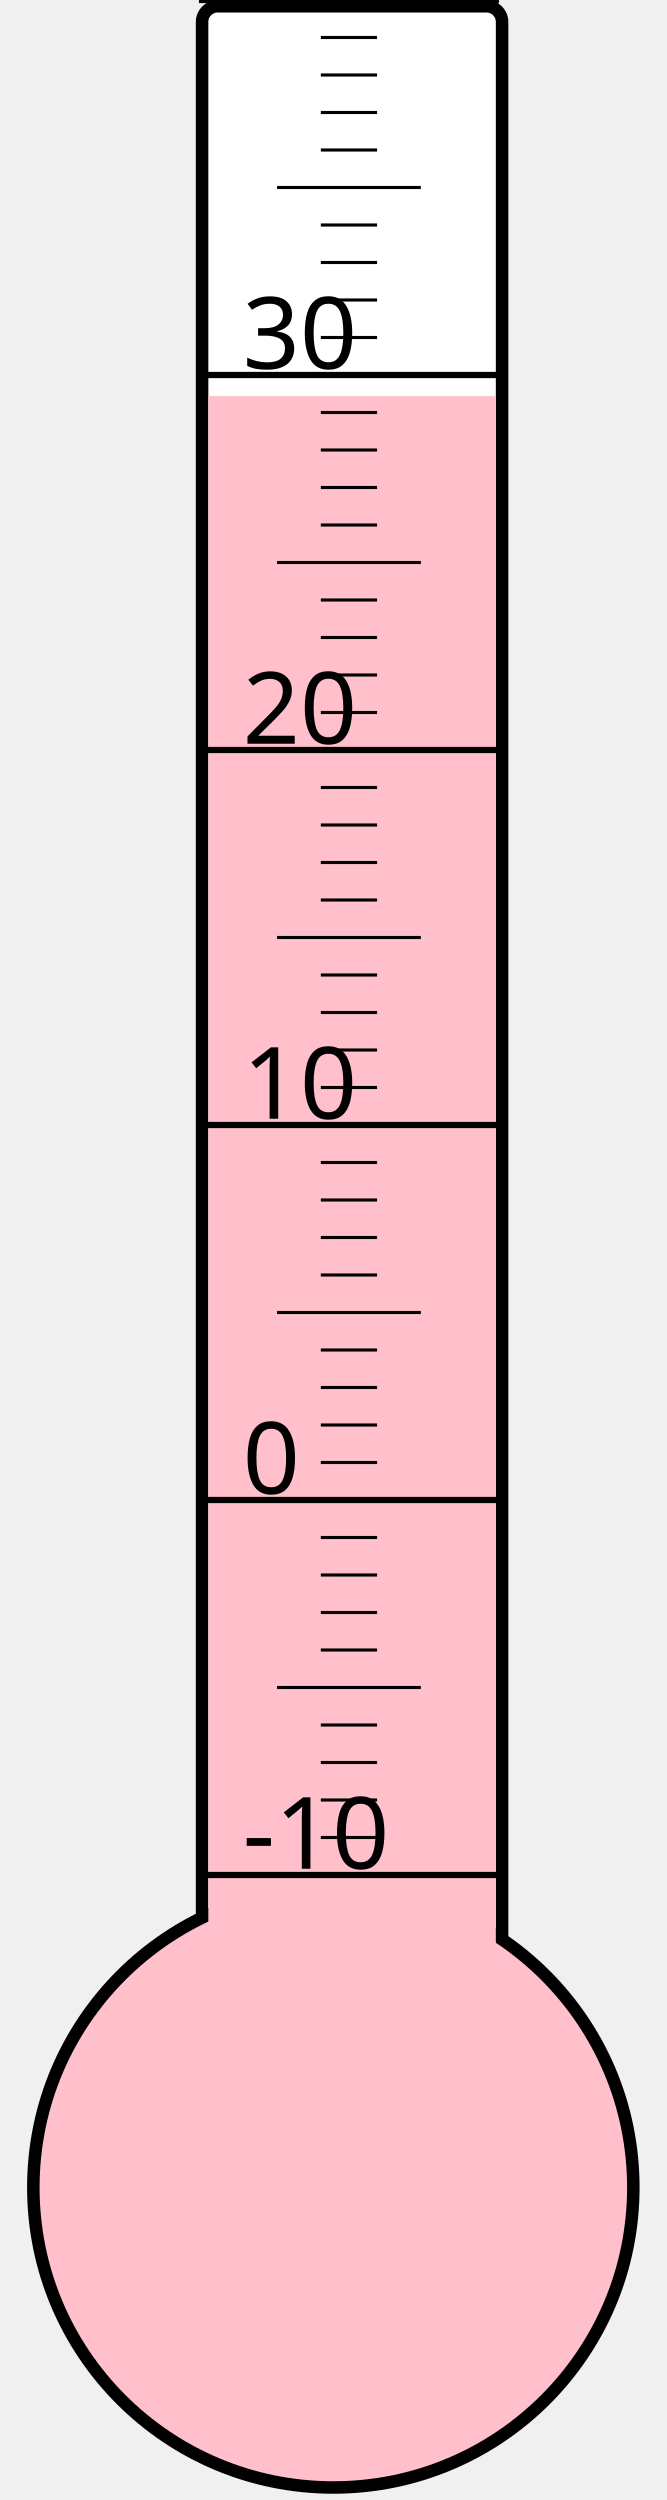
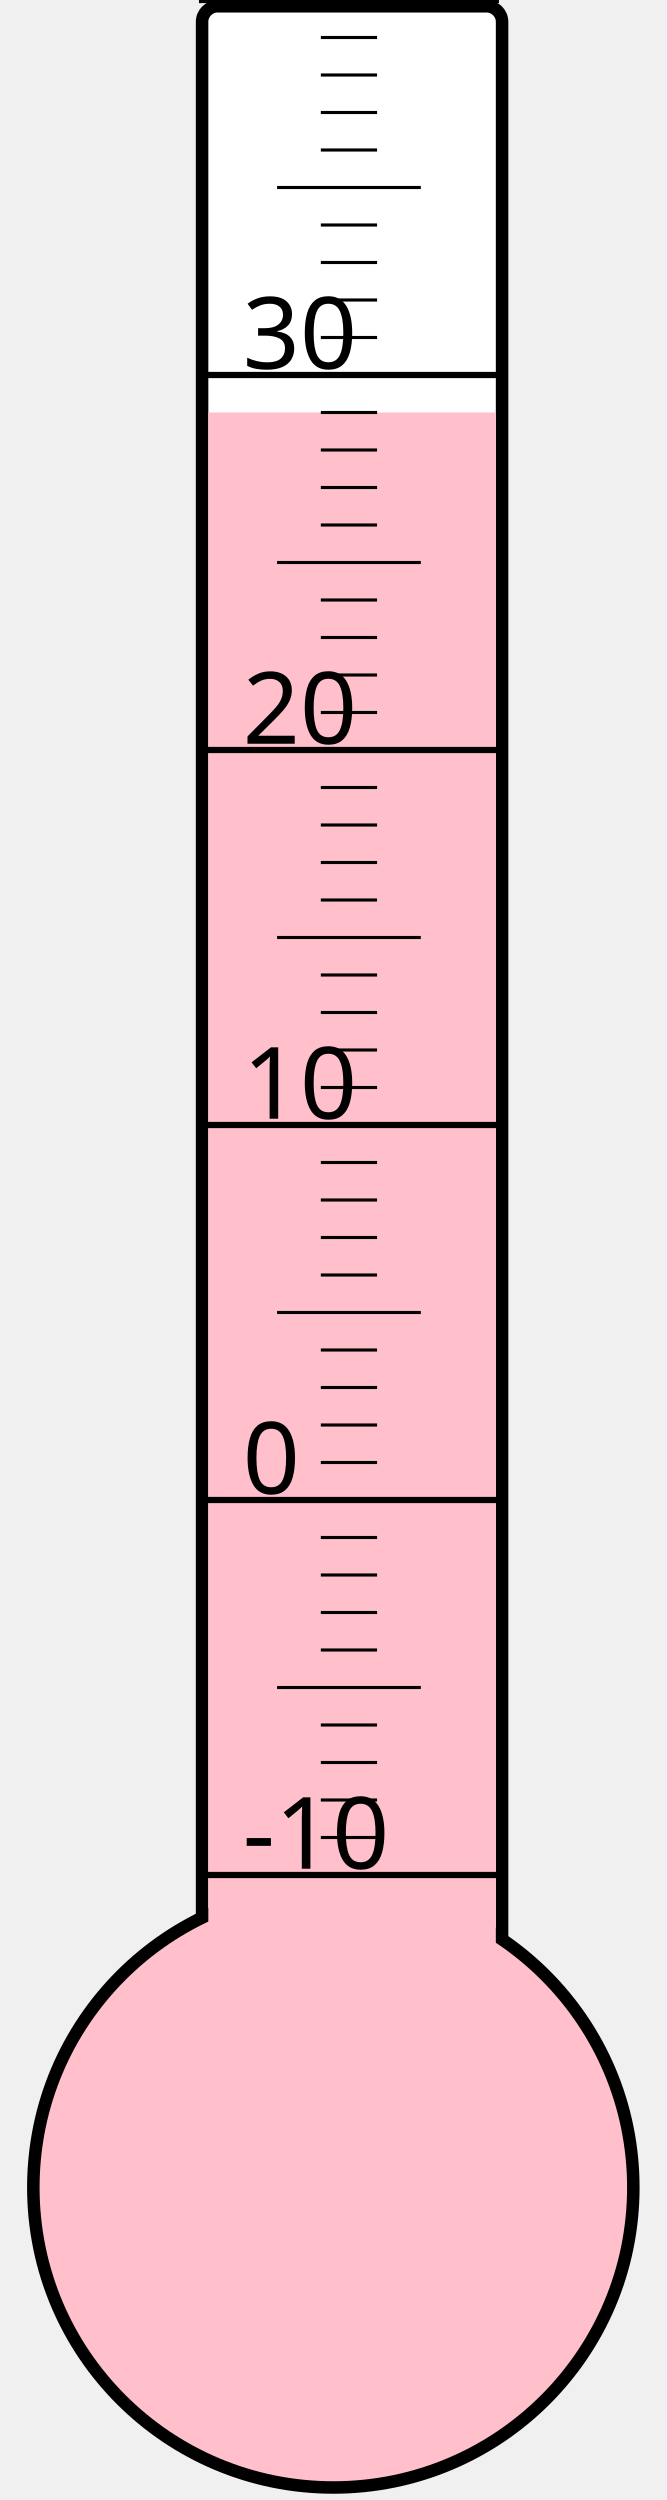
<svg xmlns="http://www.w3.org/2000/svg" width="40px" height="150px" viewBox="0 0 200 800">
  <rect width="200" height="800" x="0" y="0" style="fill: #ffffeb; fill-opacity: 0;" />
  <rect width="96" height="680" x="58" y="2" rx="5" ry="5" style="fill: white; fill-opacity: 1; stroke: black; stroke-width: 4;" />
  <circle cx="100" cy="700" r="96" style="fill: pink; stroke: black; stroke-width: 4;" />
-   <rect width="92" height="573.25" x="60" y="126.75" style="fill: pink; fill-opacity: 1; stroke-width: 0;" />
+   <rect width="92" height="568.0" x="60" y="132.0" style="fill: pink; fill-opacity: 1; stroke-width: 0;" />
  <text x="71" y="598" style="font-family: sans-serif; font-size: 24pt;">-10</text>
  <text x="71" y="478" style="font-family: sans-serif; font-size: 24pt;">0</text>
  <text x="71" y="358" style="font-family: sans-serif; font-size: 24pt;">10</text>
  <text x="71" y="238" style="font-family: sans-serif; font-size: 24pt;">20</text>
  <text x="71" y="118" style="font-family: sans-serif; font-size: 24pt;">30</text>
  <g style="stroke: black;">
    <line x1="57" y1="600" x2="153" y2="600" style="stroke-width: 2;" />
    <line x1="96" y1="588" x2="114" y2="588" style="stroke-width: 1;" />
    <line x1="96" y1="576" x2="114" y2="576" style="stroke-width: 1;" />
    <line x1="96" y1="564" x2="114" y2="564" style="stroke-width: 1;" />
    <line x1="96" y1="552" x2="114" y2="552" style="stroke-width: 1;" />
    <line x1="82" y1="540" x2="128" y2="540" style="stroke-width: 1;" />
    <line x1="96" y1="528" x2="114" y2="528" style="stroke-width: 1;" />
    <line x1="96" y1="516" x2="114" y2="516" style="stroke-width: 1;" />
    <line x1="96" y1="504" x2="114" y2="504" style="stroke-width: 1;" />
    <line x1="96" y1="492" x2="114" y2="492" style="stroke-width: 1;" />
    <line x1="57" y1="480" x2="153" y2="480" style="stroke-width: 2;" />
    <line x1="96" y1="468" x2="114" y2="468" style="stroke-width: 1;" />
    <line x1="96" y1="456" x2="114" y2="456" style="stroke-width: 1;" />
    <line x1="96" y1="444" x2="114" y2="444" style="stroke-width: 1;" />
    <line x1="96" y1="432" x2="114" y2="432" style="stroke-width: 1;" />
    <line x1="82" y1="420" x2="128" y2="420" style="stroke-width: 1;" />
    <line x1="96" y1="408" x2="114" y2="408" style="stroke-width: 1;" />
    <line x1="96" y1="396" x2="114" y2="396" style="stroke-width: 1;" />
    <line x1="96" y1="384" x2="114" y2="384" style="stroke-width: 1;" />
    <line x1="96" y1="372" x2="114" y2="372" style="stroke-width: 1;" />
    <line x1="57" y1="360" x2="153" y2="360" style="stroke-width: 2;" />
    <line x1="96" y1="348" x2="114" y2="348" style="stroke-width: 1;" />
    <line x1="96" y1="336" x2="114" y2="336" style="stroke-width: 1;" />
    <line x1="96" y1="324" x2="114" y2="324" style="stroke-width: 1;" />
    <line x1="96" y1="312" x2="114" y2="312" style="stroke-width: 1;" />
    <line x1="82" y1="300" x2="128" y2="300" style="stroke-width: 1;" />
    <line x1="96" y1="288" x2="114" y2="288" style="stroke-width: 1;" />
    <line x1="96" y1="276" x2="114" y2="276" style="stroke-width: 1;" />
    <line x1="96" y1="264" x2="114" y2="264" style="stroke-width: 1;" />
    <line x1="96" y1="252" x2="114" y2="252" style="stroke-width: 1;" />
    <line x1="57" y1="240" x2="153" y2="240" style="stroke-width: 2;" />
    <line x1="96" y1="228" x2="114" y2="228" style="stroke-width: 1;" />
    <line x1="96" y1="216" x2="114" y2="216" style="stroke-width: 1;" />
    <line x1="96" y1="204" x2="114" y2="204" style="stroke-width: 1;" />
    <line x1="96" y1="192" x2="114" y2="192" style="stroke-width: 1;" />
    <line x1="82" y1="180" x2="128" y2="180" style="stroke-width: 1;" />
    <line x1="96" y1="168" x2="114" y2="168" style="stroke-width: 1;" />
    <line x1="96" y1="156" x2="114" y2="156" style="stroke-width: 1;" />
    <line x1="96" y1="144" x2="114" y2="144" style="stroke-width: 1;" />
    <line x1="96" y1="132" x2="114" y2="132" style="stroke-width: 1;" />
    <line x1="57" y1="120" x2="153" y2="120" style="stroke-width: 2;" />
    <line x1="96" y1="108" x2="114" y2="108" style="stroke-width: 1;" />
    <line x1="96" y1="96" x2="114" y2="96" style="stroke-width: 1;" />
    <line x1="96" y1="84" x2="114" y2="84" style="stroke-width: 1;" />
    <line x1="96" y1="72" x2="114" y2="72" style="stroke-width: 1;" />
    <line x1="82" y1="60" x2="128" y2="60" style="stroke-width: 1;" />
    <line x1="96" y1="48" x2="114" y2="48" style="stroke-width: 1;" />
    <line x1="96" y1="36" x2="114" y2="36" style="stroke-width: 1;" />
    <line x1="96" y1="24" x2="114" y2="24" style="stroke-width: 1;" />
    <line x1="96" y1="12" x2="114" y2="12" style="stroke-width: 1;" />
    <line x1="57" y1="0" x2="153" y2="0" style="stroke-width: 2;" />
  </g>
</svg>
